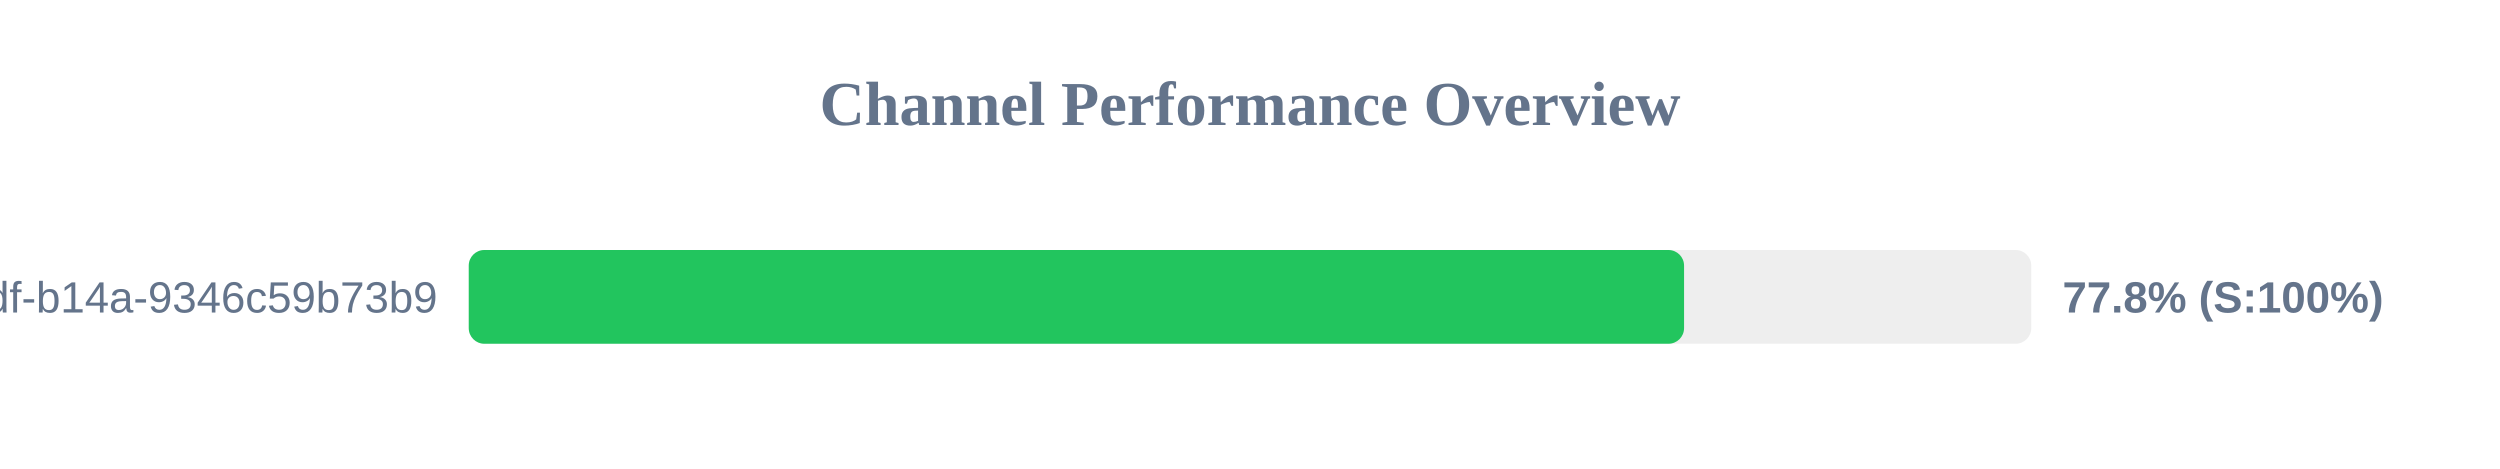
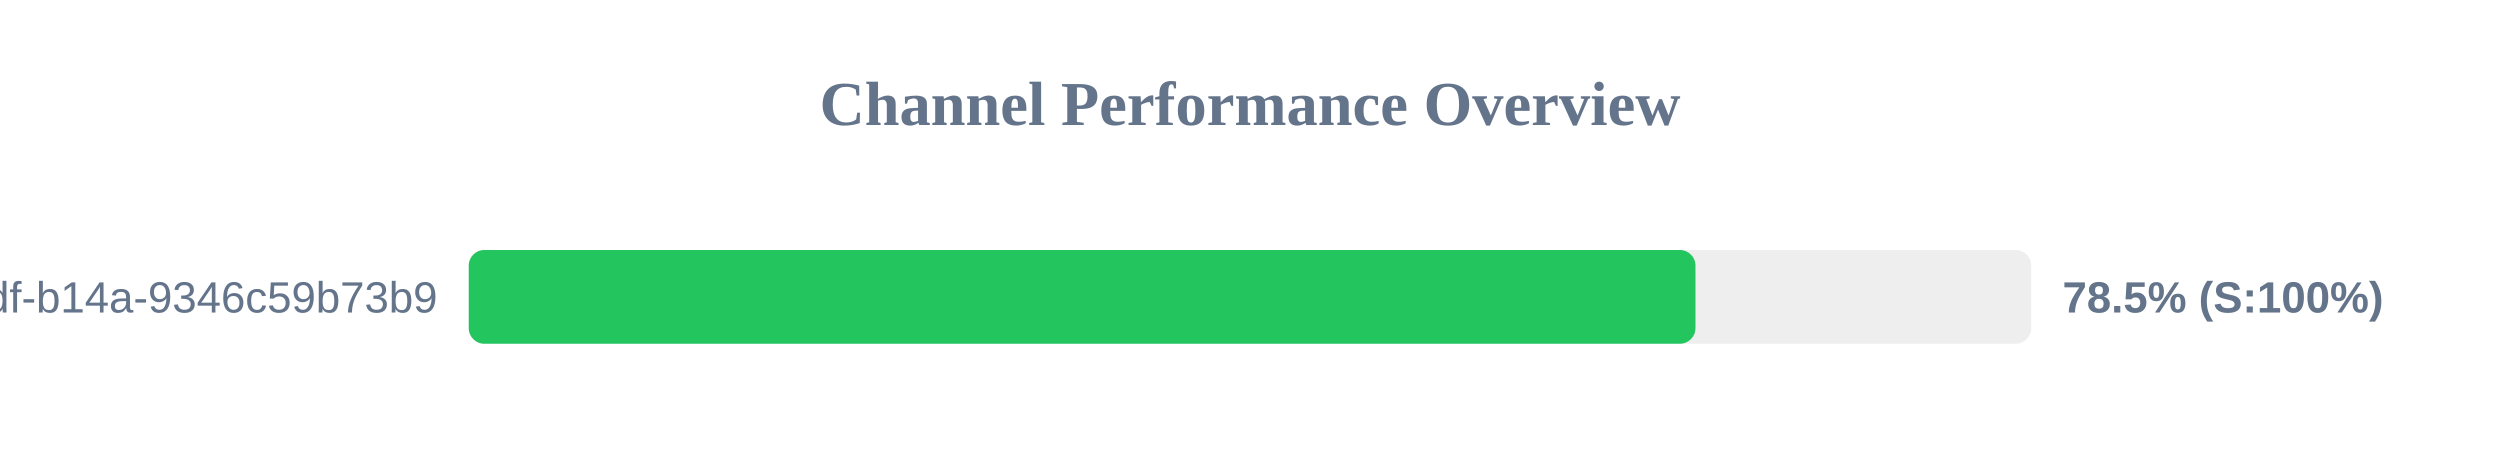
<svg xmlns="http://www.w3.org/2000/svg" width="800" height="150" version="1.1">
  <style>
        .row { font: 14px Arial; fill: #64748b; }
        .score { font: bold 14px Arial; fill: #64748b; }
    </style>
  <text x="400" y="40" text-anchor="middle" font-size="20px" font-weight="bold" fill="#64748b">Channel Performance Overview</text>
  <rect x="150" y="80" width="500" height="30" fill="#eee" rx="5" />
-   <rect x="150" y="80" width="388.9" height="30" fill="#22c55e" rx="5" />
+   <rect x="150" y="80" width="392.55" height="30" fill="#22c55e" rx="5" />
  <text x="140" y="100" text-anchor="end" class="row">?uuid=55ca7a9e-cf90-49df-b14a-9346c59b73b9</text>
-   <text x="660" y="100" text-anchor="start" class="score">77.8% (S:100%)</text>
+   <text x="660" y="100" text-anchor="start" class="score">78.5% (S:100%)</text>
</svg>
